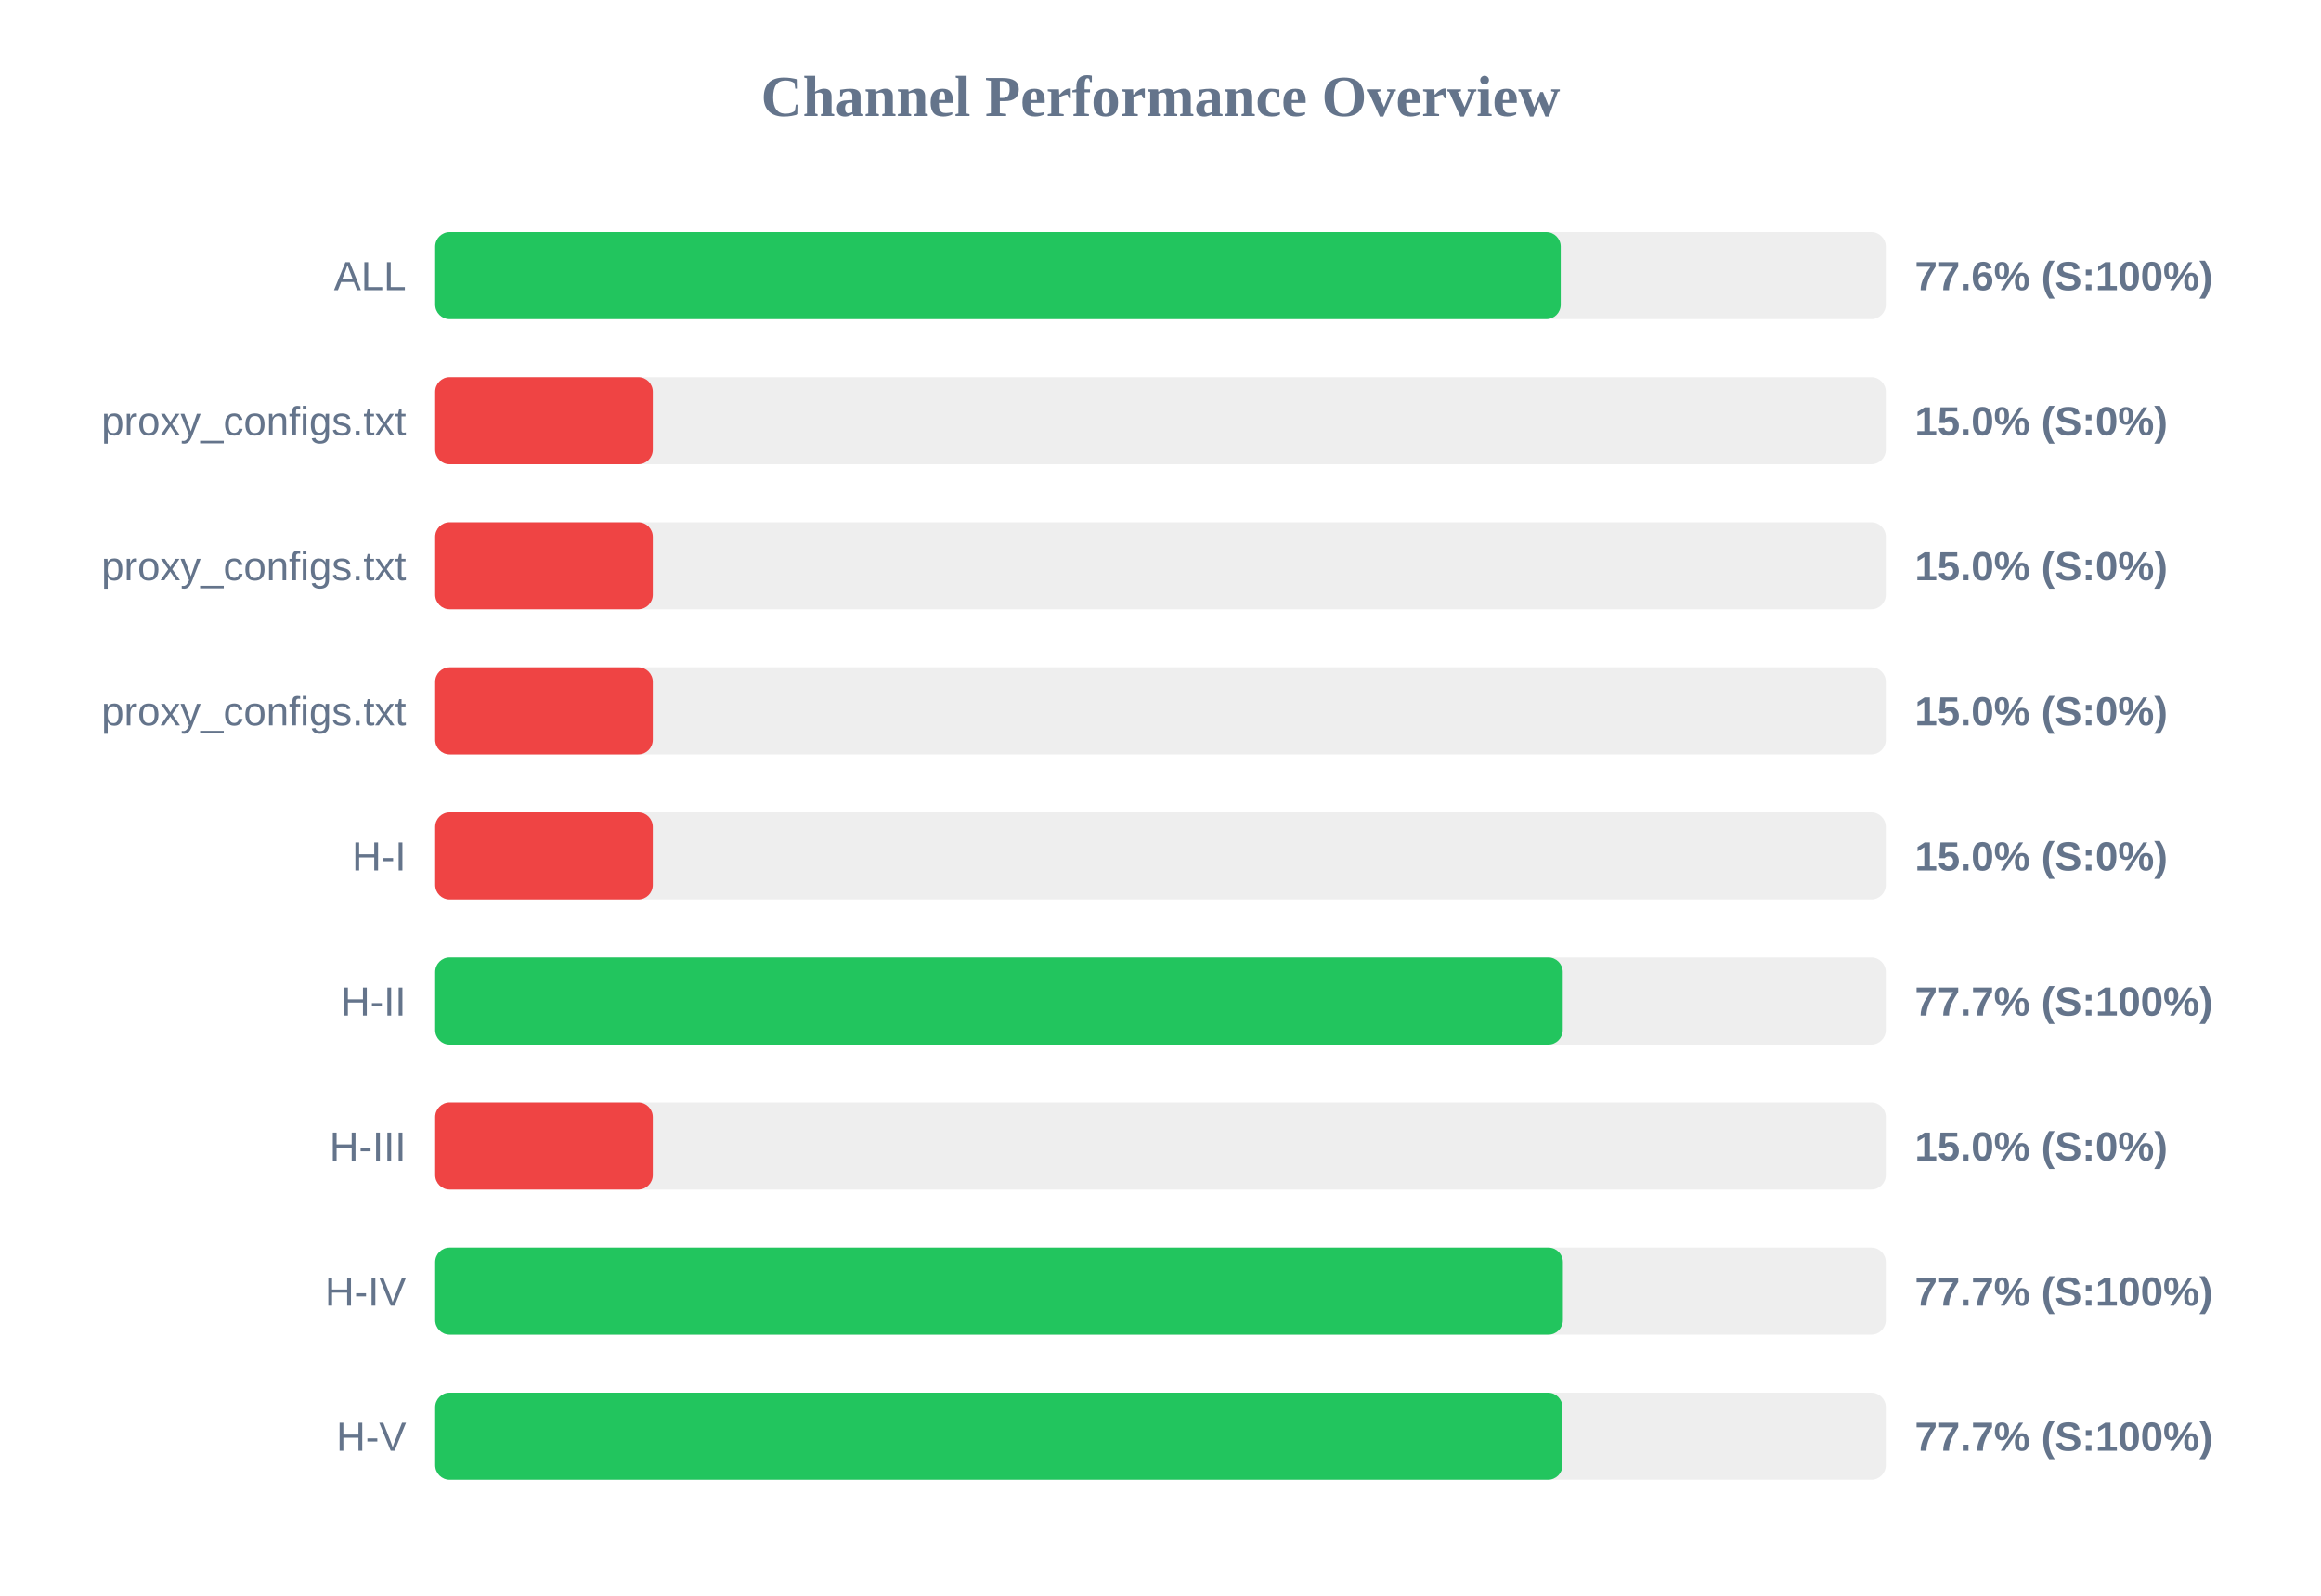
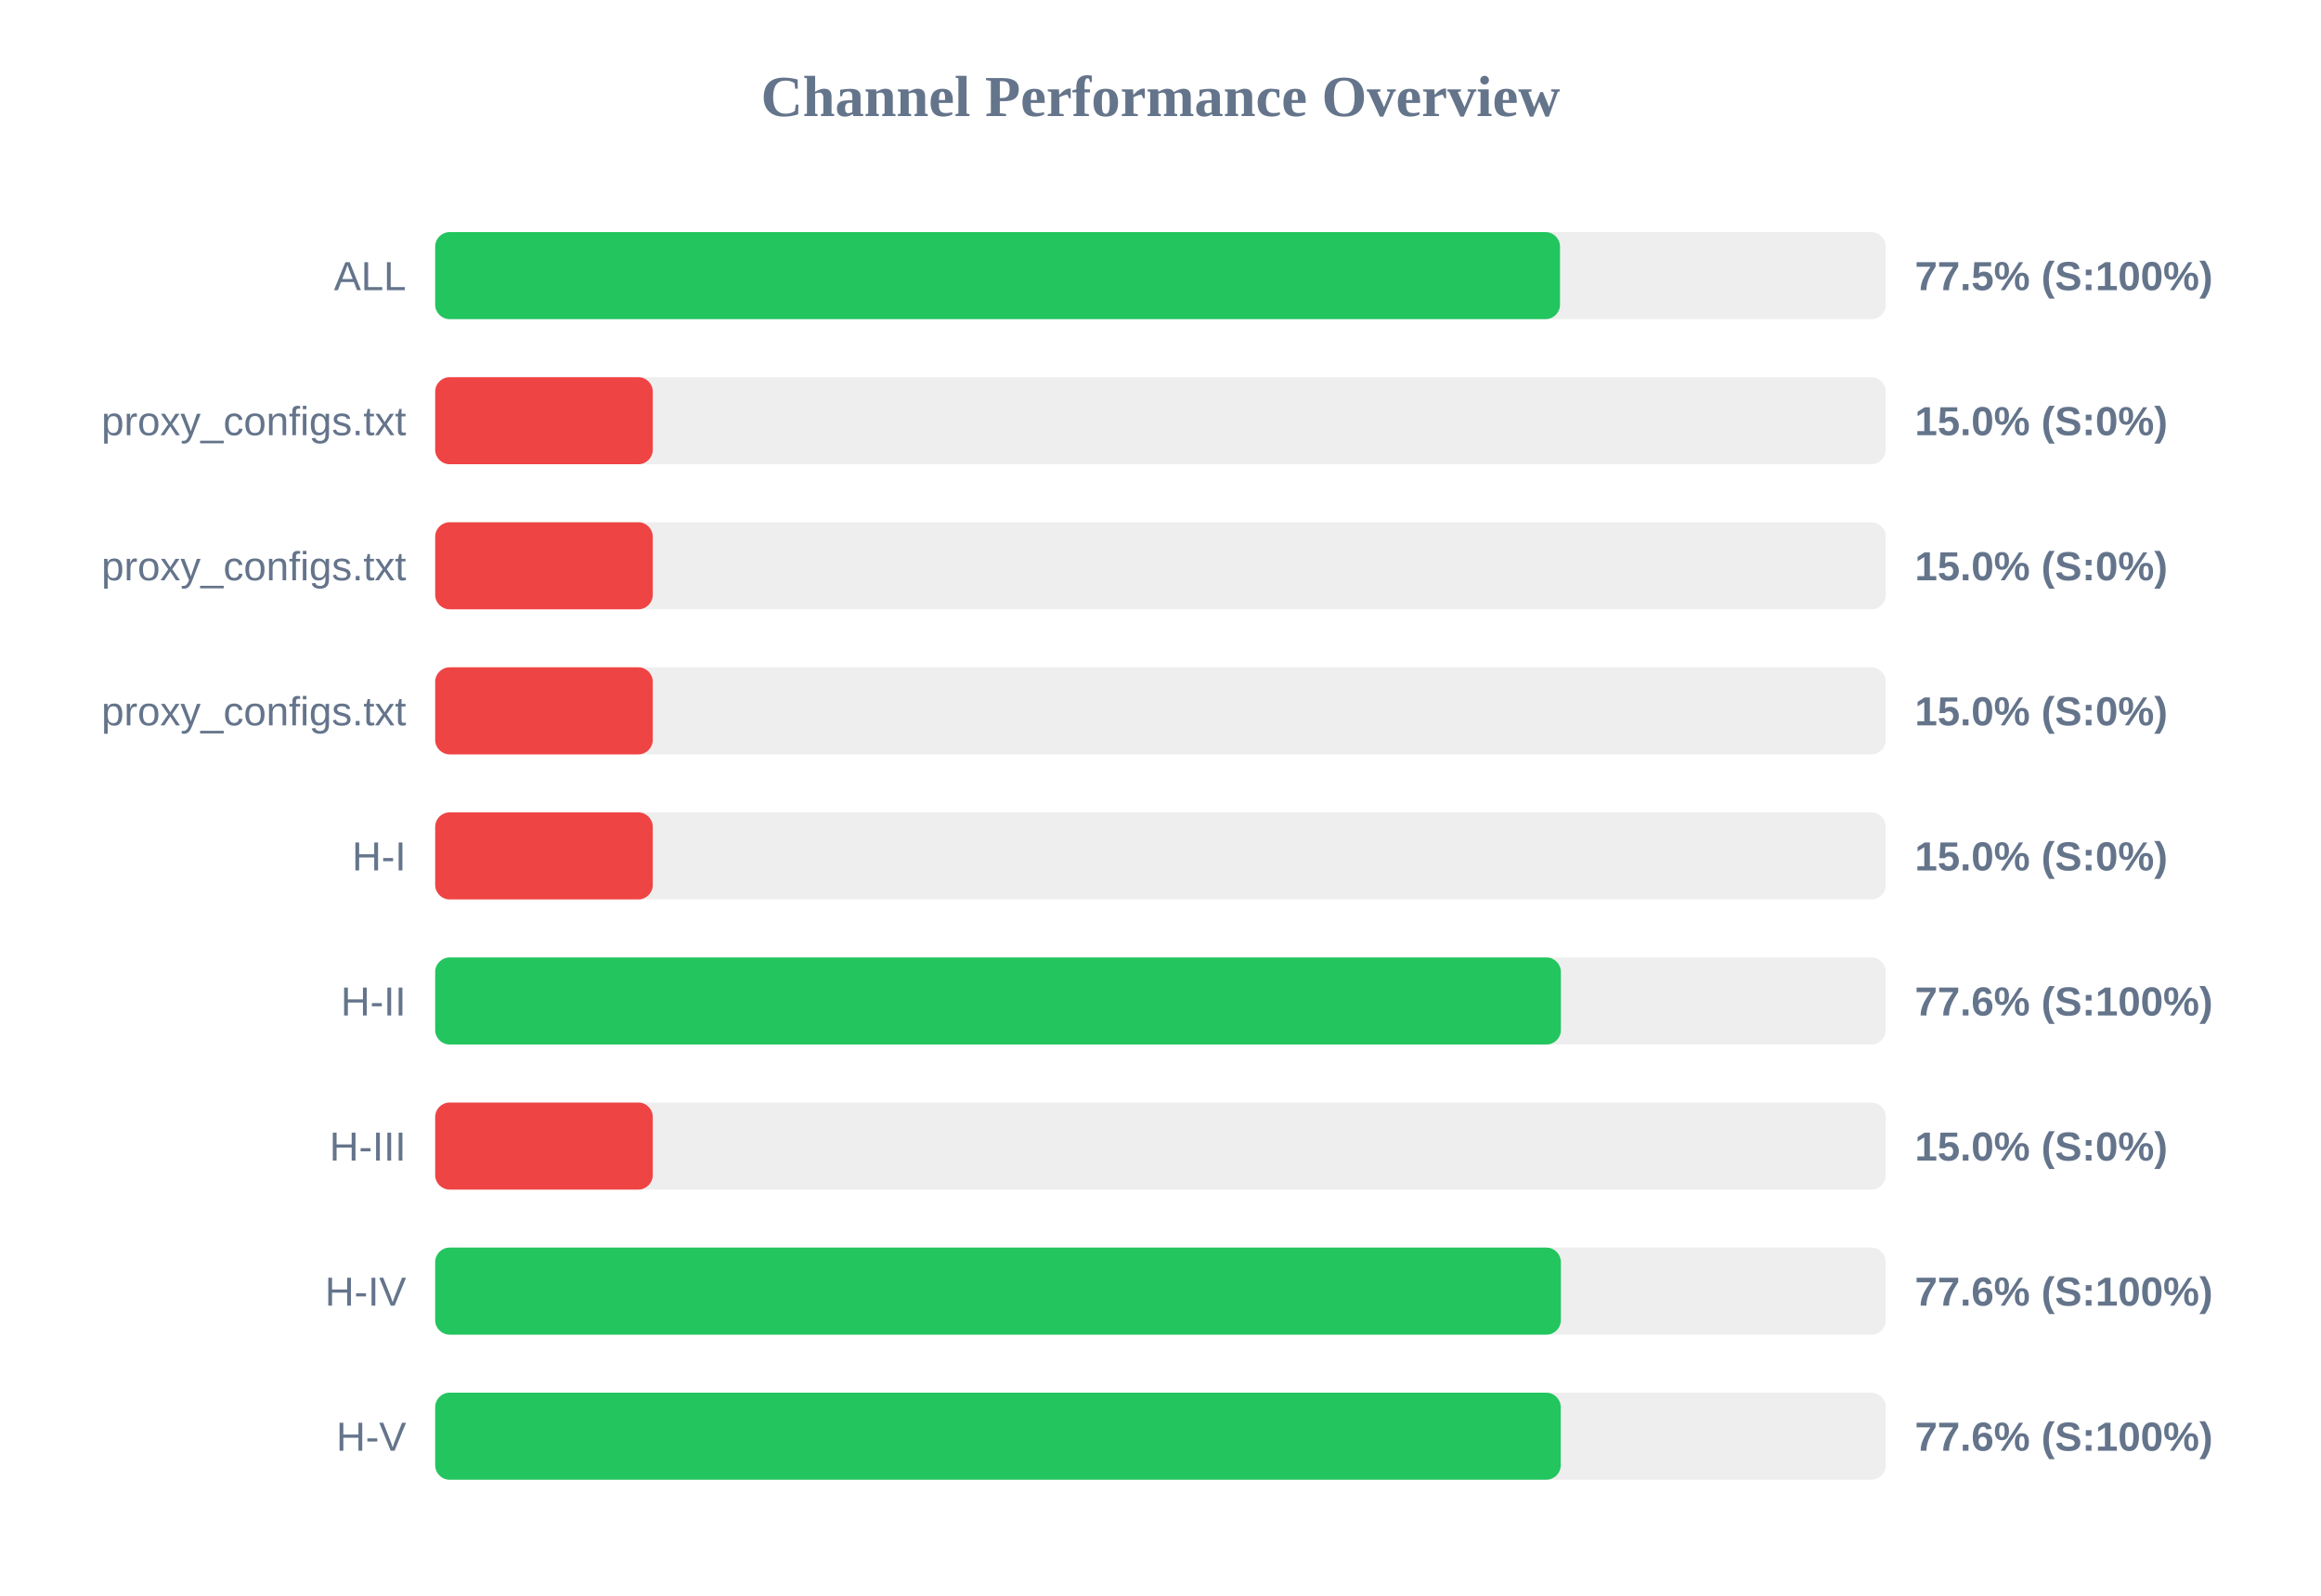
<svg xmlns="http://www.w3.org/2000/svg" width="800" height="550" version="1.1">
  <style>
        .row { font: 14px Arial; fill: #64748b; }
        .score { font: bold 14px Arial; fill: #64748b; }
    </style>
  <text x="400" y="40" text-anchor="middle" font-size="20px" font-weight="bold" fill="#64748b">Channel Performance Overview</text>
  <rect x="150" y="80" width="500" height="30" fill="#eee" rx="5" />
-   <rect x="150" y="80" width="387.95" height="30" fill="#22c55e" rx="5" />
+   <rect x="150" y="80" width="387.7" height="30" fill="#22c55e" rx="5" />
  <text x="140" y="100" text-anchor="end" class="row">ALL</text>
-   <text x="660" y="100" text-anchor="start" class="score">77.6% (S:100%)</text>
+   <text x="660" y="100" text-anchor="start" class="score">77.5% (S:100%)</text>
  <rect x="150" y="130" width="500" height="30" fill="#eee" rx="5" />
  <rect x="150" y="130" width="75.0" height="30" fill="#ef4444" rx="5" />
  <text x="140" y="150" text-anchor="end" class="row">proxy_configs.txt</text>
  <text x="660" y="150" text-anchor="start" class="score">15.0% (S:0%)</text>
  <rect x="150" y="180" width="500" height="30" fill="#eee" rx="5" />
  <rect x="150" y="180" width="75.0" height="30" fill="#ef4444" rx="5" />
  <text x="140" y="200" text-anchor="end" class="row">proxy_configs.txt</text>
  <text x="660" y="200" text-anchor="start" class="score">15.0% (S:0%)</text>
  <rect x="150" y="230" width="500" height="30" fill="#eee" rx="5" />
  <rect x="150" y="230" width="75.0" height="30" fill="#ef4444" rx="5" />
  <text x="140" y="250" text-anchor="end" class="row">proxy_configs.txt</text>
  <text x="660" y="250" text-anchor="start" class="score">15.0% (S:0%)</text>
  <rect x="150" y="280" width="500" height="30" fill="#eee" rx="5" />
  <rect x="150" y="280" width="75.0" height="30" fill="#ef4444" rx="5" />
  <text x="140" y="300" text-anchor="end" class="row">H-I</text>
  <text x="660" y="300" text-anchor="start" class="score">15.0% (S:0%)</text>
  <rect x="150" y="330" width="500" height="30" fill="#eee" rx="5" />
-   <rect x="150" y="330" width="388.65" height="30" fill="#22c55e" rx="5" />
+   <rect x="150" y="330" width="388.0" height="30" fill="#22c55e" rx="5" />
  <text x="140" y="350" text-anchor="end" class="row">H-II</text>
-   <text x="660" y="350" text-anchor="start" class="score">77.7% (S:100%)</text>
+   <text x="660" y="350" text-anchor="start" class="score">77.6% (S:100%)</text>
  <rect x="150" y="380" width="500" height="30" fill="#eee" rx="5" />
  <rect x="150" y="380" width="75.0" height="30" fill="#ef4444" rx="5" />
  <text x="140" y="400" text-anchor="end" class="row">H-III</text>
  <text x="660" y="400" text-anchor="start" class="score">15.0% (S:0%)</text>
  <rect x="150" y="430" width="500" height="30" fill="#eee" rx="5" />
-   <rect x="150" y="430" width="388.7" height="30" fill="#22c55e" rx="5" />
+   <rect x="150" y="430" width="388.0" height="30" fill="#22c55e" rx="5" />
  <text x="140" y="450" text-anchor="end" class="row">H-IV</text>
-   <text x="660" y="450" text-anchor="start" class="score">77.7% (S:100%)</text>
+   <text x="660" y="450" text-anchor="start" class="score">77.6% (S:100%)</text>
  <rect x="150" y="480" width="500" height="30" fill="#eee" rx="5" />
-   <rect x="150" y="480" width="388.55" height="30" fill="#22c55e" rx="5" />
+   <rect x="150" y="480" width="387.95" height="30" fill="#22c55e" rx="5" />
  <text x="140" y="500" text-anchor="end" class="row">H-V</text>
-   <text x="660" y="500" text-anchor="start" class="score">77.7% (S:100%)</text>
+   <text x="660" y="500" text-anchor="start" class="score">77.6% (S:100%)</text>
</svg>
